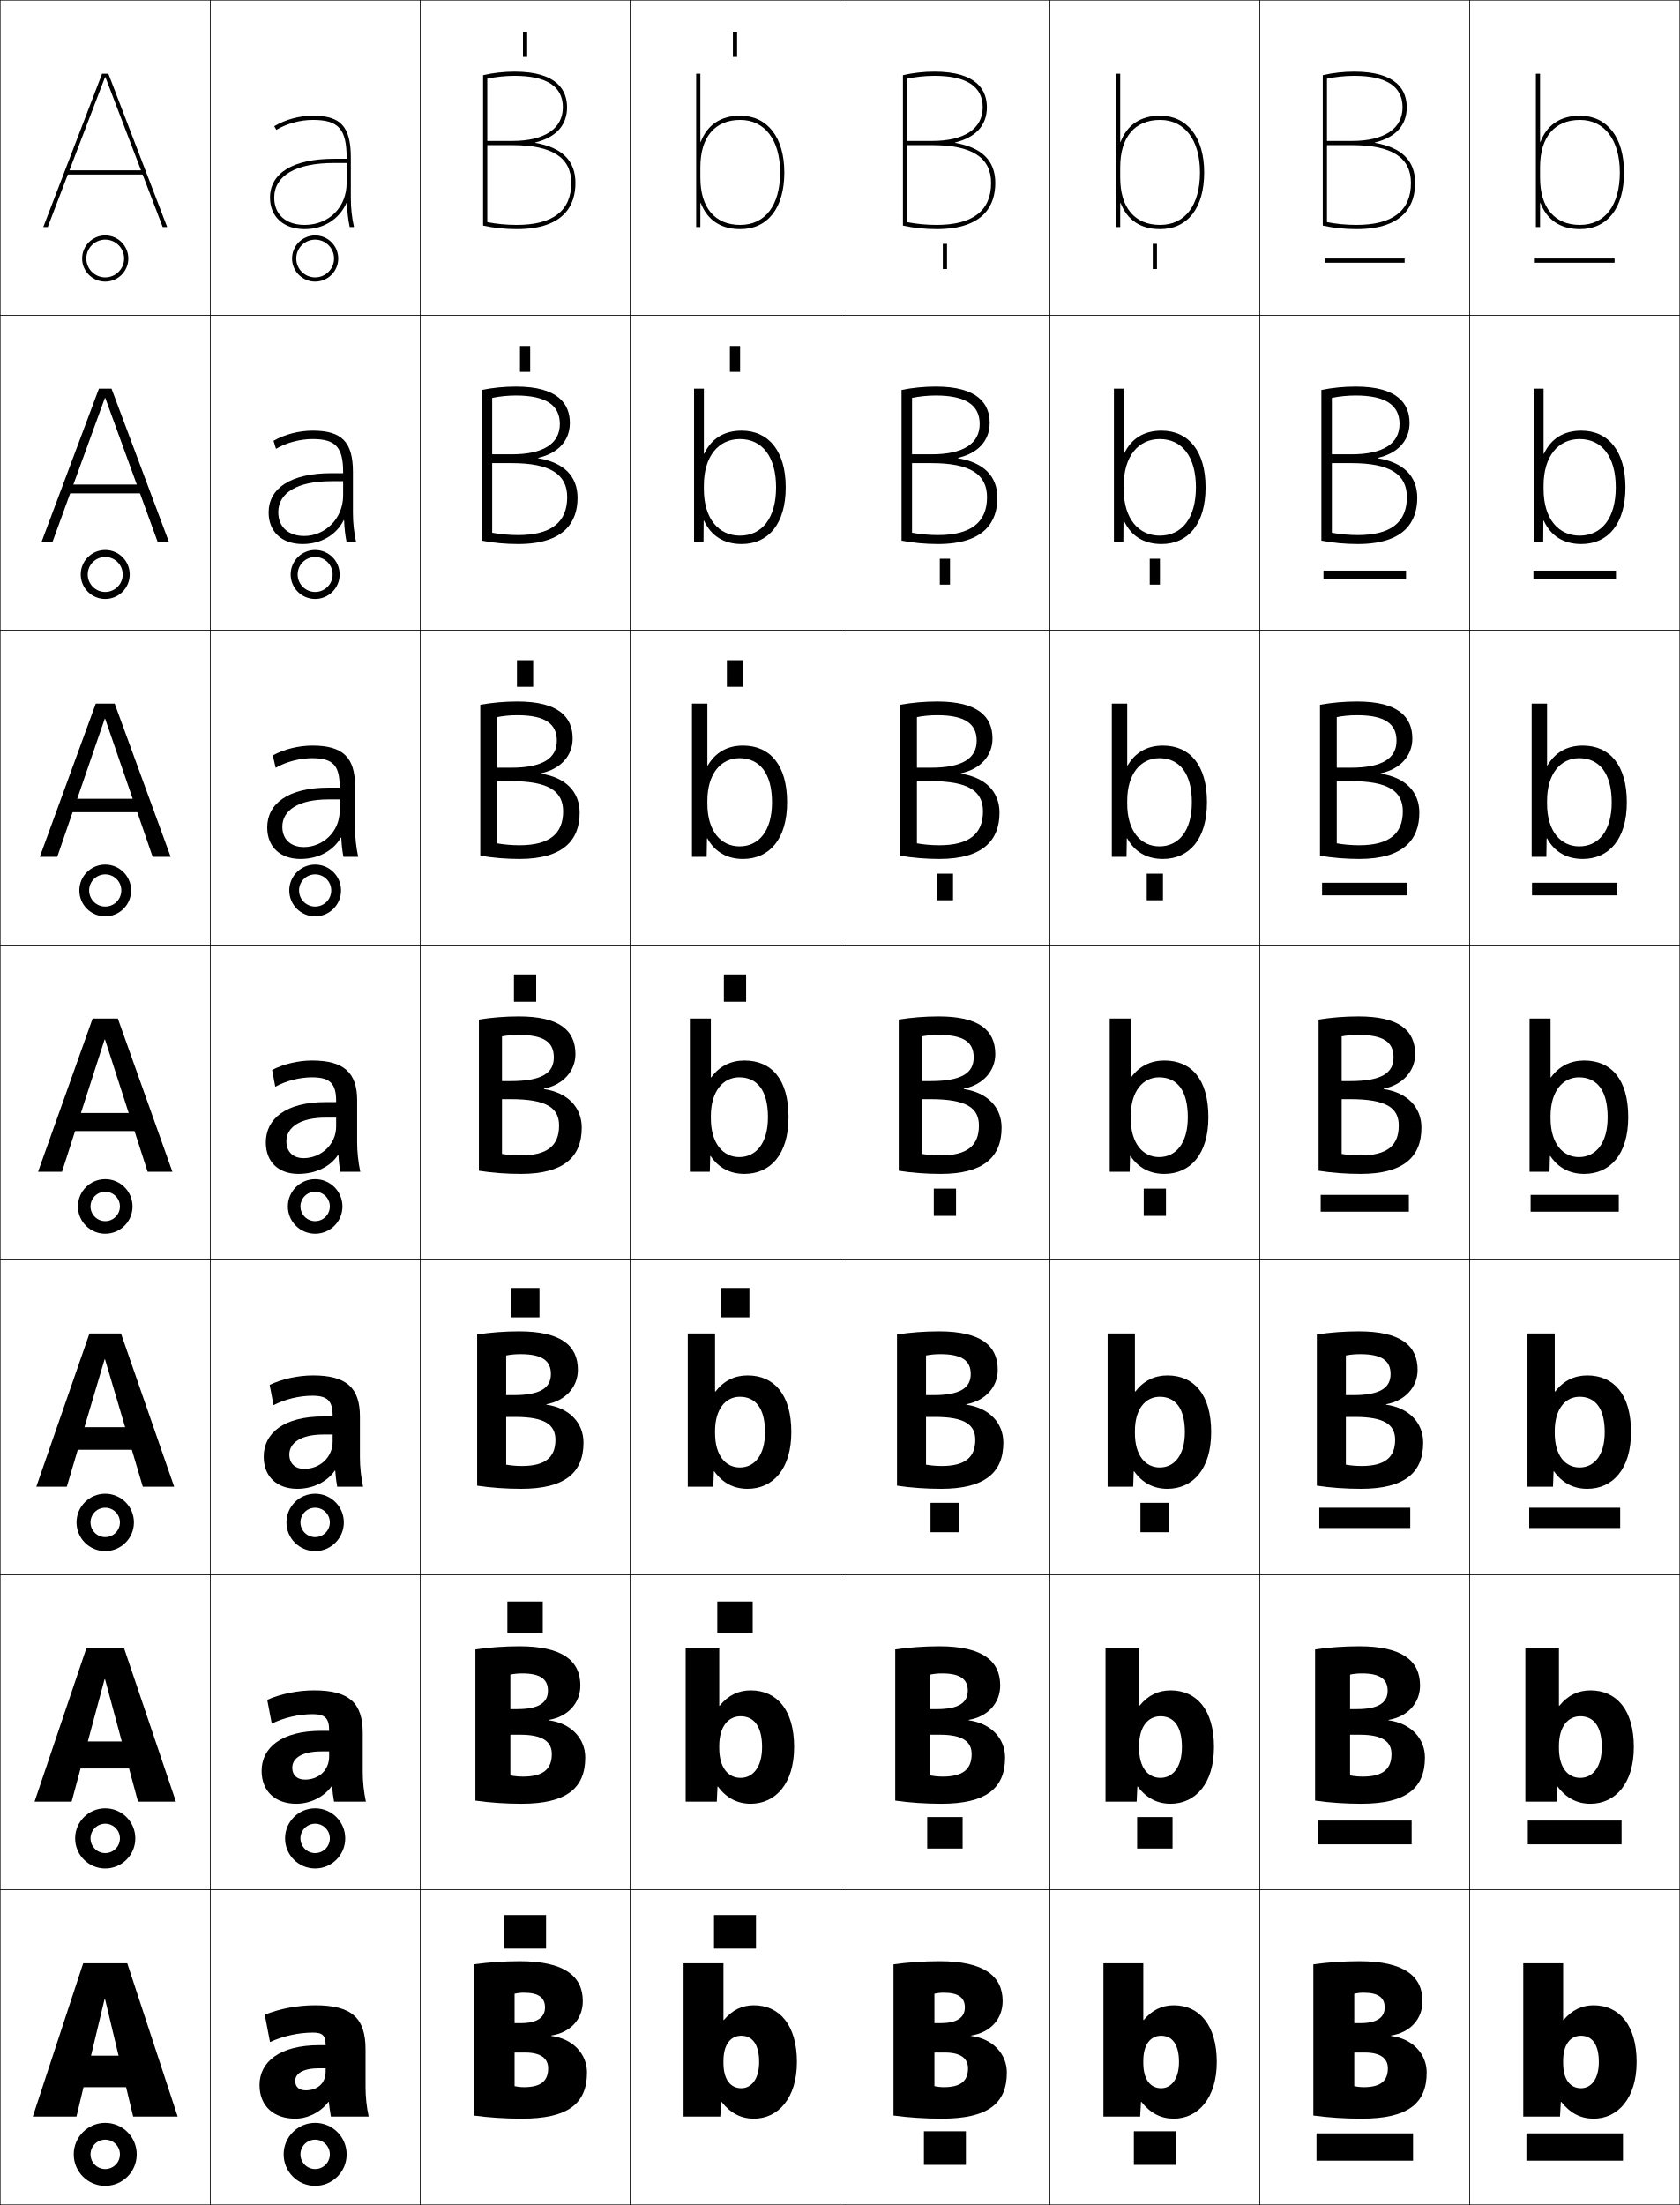
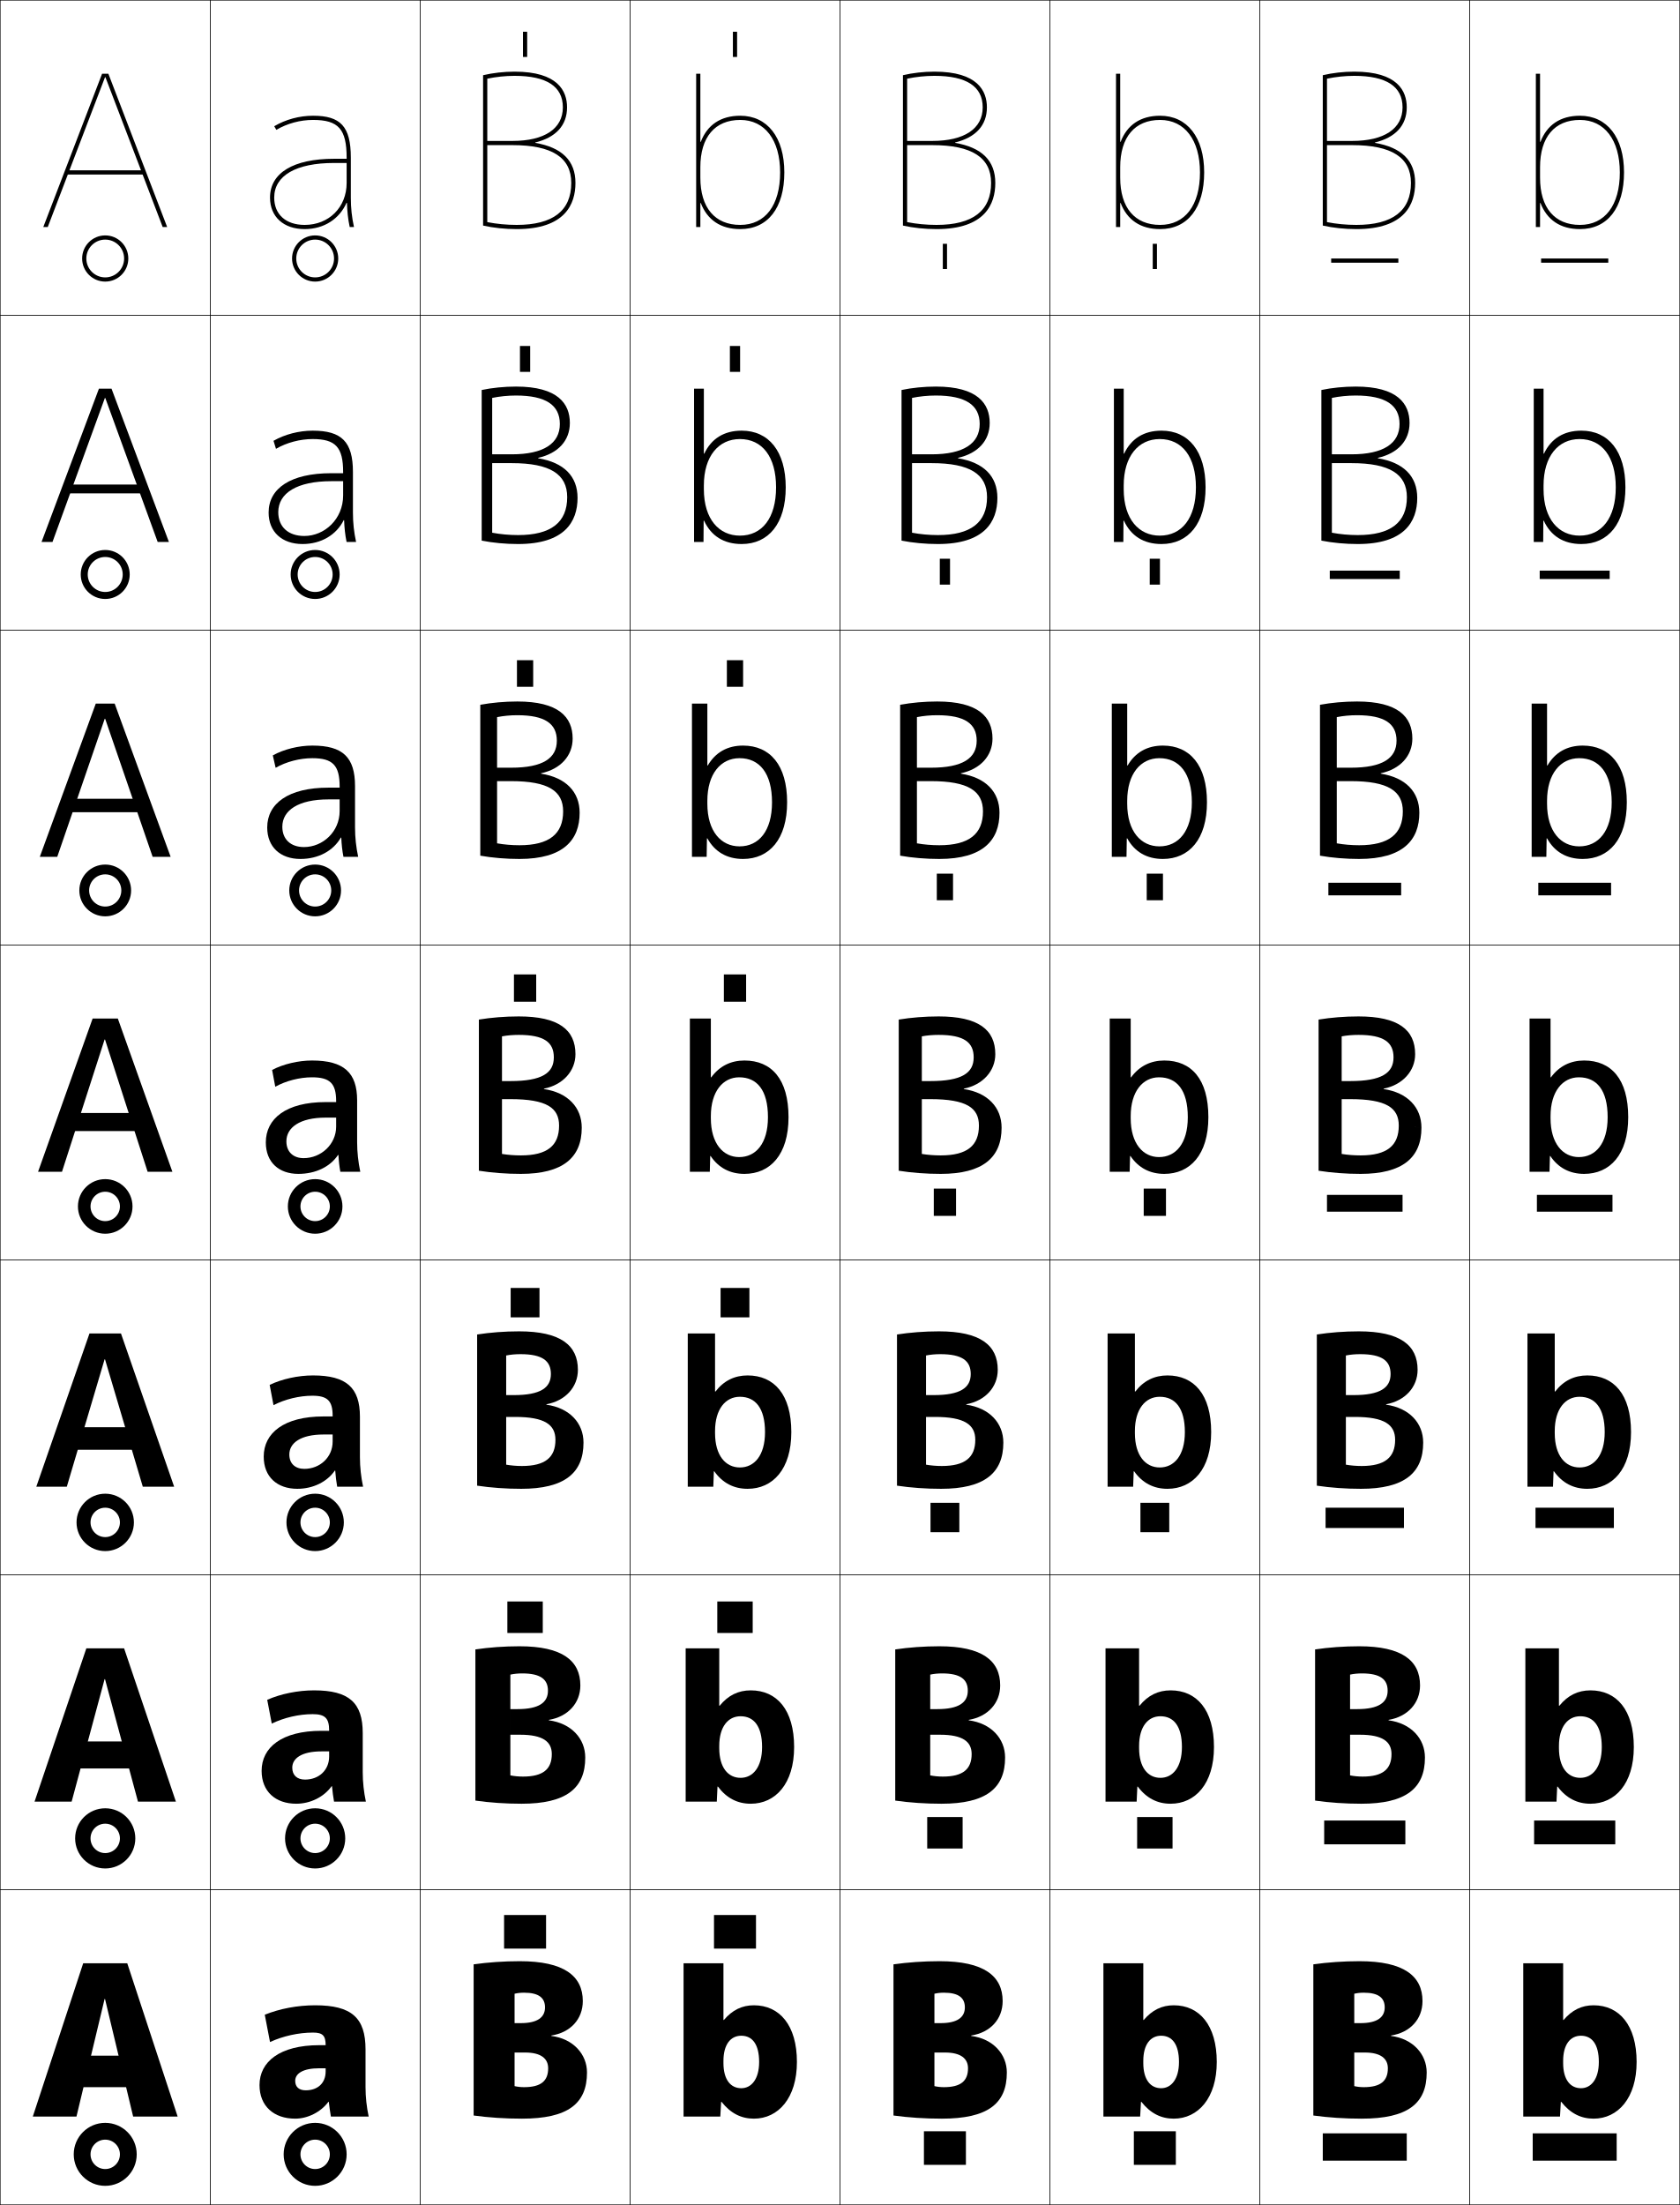
<svg xmlns="http://www.w3.org/2000/svg" width="800.25" height="1050.25" viewBox="0 0 800.25 1050.25" overflow="visible" enable-background="new 0 0 800.25 1050.25" xml:space="preserve">
  <g id="レイヤー1">
    <g>
      <rect x="0.125" y="0.125" fill="none" stroke="#000000" stroke-width="0.25" width="100" height="150" />
      <rect x="100.125" y="0.125" fill="none" stroke="#000000" stroke-width="0.25" width="100" height="150" />
      <rect x="200.125" y="0.125" fill="none" stroke="#000000" stroke-width="0.25" width="100" height="150" />
      <rect x="300.125" y="0.125" fill="none" stroke="#000000" stroke-width="0.25" width="100" height="150" />
      <rect x="400.125" y="0.125" fill="none" stroke="#000000" stroke-width="0.25" width="100" height="150" />
      <rect x="500.125" y="0.125" fill="none" stroke="#000000" stroke-width="0.25" width="100" height="150" />
      <rect x="600.125" y="0.125" fill="none" stroke="#000000" stroke-width="0.25" width="100" height="150" />
      <rect x="0.125" y="150.125" fill="none" stroke="#000000" stroke-width="0.25" width="100" height="150" />
      <rect x="100.125" y="150.125" fill="none" stroke="#000000" stroke-width="0.25" width="100" height="150" />
      <rect x="200.125" y="150.125" fill="none" stroke="#000000" stroke-width="0.25" width="100" height="150" />
      <rect x="300.125" y="150.125" fill="none" stroke="#000000" stroke-width="0.25" width="100" height="150" />
      <rect x="400.125" y="150.125" fill="none" stroke="#000000" stroke-width="0.25" width="100" height="150" />
      <rect x="500.125" y="150.125" fill="none" stroke="#000000" stroke-width="0.25" width="100" height="150" />
      <rect x="600.125" y="150.125" fill="none" stroke="#000000" stroke-width="0.25" width="100" height="150" />
      <rect x="0.125" y="300.125" fill="none" stroke="#000000" stroke-width="0.25" width="100" height="150" />
      <rect x="100.125" y="300.125" fill="none" stroke="#000000" stroke-width="0.25" width="100" height="150" />
      <rect x="200.125" y="300.125" fill="none" stroke="#000000" stroke-width="0.25" width="100" height="150" />
      <rect x="300.125" y="300.125" fill="none" stroke="#000000" stroke-width="0.25" width="100" height="150" />
      <rect x="400.125" y="300.125" fill="none" stroke="#000000" stroke-width="0.25" width="100" height="150" />
      <rect x="500.125" y="300.125" fill="none" stroke="#000000" stroke-width="0.25" width="100" height="150" />
      <rect x="600.125" y="300.125" fill="none" stroke="#000000" stroke-width="0.25" width="100" height="150" />
      <rect x="0.125" y="450.125" fill="none" stroke="#000000" stroke-width="0.25" width="100" height="150" />
      <rect x="100.125" y="450.125" fill="none" stroke="#000000" stroke-width="0.25" width="100" height="150" />
      <rect x="200.125" y="450.125" fill="none" stroke="#000000" stroke-width="0.25" width="100" height="150" />
      <rect x="300.125" y="450.125" fill="none" stroke="#000000" stroke-width="0.25" width="100" height="150" />
      <rect x="400.125" y="450.125" fill="none" stroke="#000000" stroke-width="0.25" width="100" height="150" />
      <rect x="500.125" y="450.125" fill="none" stroke="#000000" stroke-width="0.25" width="100" height="150" />
      <rect x="600.125" y="450.125" fill="none" stroke="#000000" stroke-width="0.25" width="100" height="150" />
      <rect x="0.125" y="600.125" fill="none" stroke="#000000" stroke-width="0.25" width="100" height="150" />
      <rect x="100.125" y="600.125" fill="none" stroke="#000000" stroke-width="0.25" width="100" height="150" />
      <rect x="200.125" y="600.125" fill="none" stroke="#000000" stroke-width="0.25" width="100" height="150" />
      <rect x="300.125" y="600.125" fill="none" stroke="#000000" stroke-width="0.25" width="100" height="150" />
      <rect x="400.125" y="600.125" fill="none" stroke="#000000" stroke-width="0.25" width="100" height="150" />
      <rect x="500.125" y="600.125" fill="none" stroke="#000000" stroke-width="0.25" width="100" height="150" />
      <rect x="600.125" y="600.125" fill="none" stroke="#000000" stroke-width="0.25" width="100" height="150" />
      <rect x="0.125" y="750.125" fill="none" stroke="#000000" stroke-width="0.25" width="100" height="150" />
      <rect x="100.125" y="750.125" fill="none" stroke="#000000" stroke-width="0.25" width="100" height="150" />
      <rect x="200.125" y="750.125" fill="none" stroke="#000000" stroke-width="0.25" width="100" height="150" />
      <rect x="300.125" y="750.125" fill="none" stroke="#000000" stroke-width="0.25" width="100" height="150" />
      <rect x="400.125" y="750.125" fill="none" stroke="#000000" stroke-width="0.25" width="100" height="150" />
      <rect x="500.125" y="750.125" fill="none" stroke="#000000" stroke-width="0.25" width="100" height="150" />
      <rect x="600.125" y="750.125" fill="none" stroke="#000000" stroke-width="0.25" width="100" height="150" />
      <rect x="0.125" y="900.125" fill="none" stroke="#000000" stroke-width="0.25" width="100" height="150" />
      <rect x="100.125" y="900.125" fill="none" stroke="#000000" stroke-width="0.25" width="100" height="150" />
      <rect x="200.125" y="900.125" fill="none" stroke="#000000" stroke-width="0.25" width="100" height="150" />
      <rect x="300.125" y="900.125" fill="none" stroke="#000000" stroke-width="0.25" width="100" height="150" />
      <rect x="400.125" y="900.125" fill="none" stroke="#000000" stroke-width="0.25" width="100" height="150" />
      <rect x="500.125" y="900.125" fill="none" stroke="#000000" stroke-width="0.25" width="100" height="150" />
      <rect x="600.125" y="900.125" fill="none" stroke="#000000" stroke-width="0.25" width="100" height="150" />
      <rect x="700.125" y="0.125" fill="none" stroke="#000000" stroke-width="0.25" width="100" height="150" />
      <rect x="700.125" y="150.125" fill="none" stroke="#000000" stroke-width="0.25" width="100" height="150" />
      <rect x="700.125" y="300.125" fill="none" stroke="#000000" stroke-width="0.25" width="100" height="150" />
      <rect x="700.125" y="450.125" fill="none" stroke="#000000" stroke-width="0.25" width="100" height="150" />
      <rect x="700.125" y="600.125" fill="none" stroke="#000000" stroke-width="0.25" width="100" height="150" />
      <rect x="700.125" y="750.125" fill="none" stroke="#000000" stroke-width="0.25" width="100" height="150" />
      <rect x="700.125" y="900.125" fill="none" stroke="#000000" stroke-width="0.25" width="100" height="150" />
    </g>
    <g>
      <path d="M159.125,123.125c0-4.971-4.029-9-9-9s-9,4.029-9,9s4.029,9,9,9S159.125,128.096,159.125,123.125h2      c0,6.074-4.925,11-11,11s-11-4.926-11-11c0-6.076,4.925-11,11-11s11,4.924,11,11H159.125z" />
      <path d="M141.792,273.625c0,4.603,3.73,8.333,8.333,8.333      c4.602,0,8.333-3.73,8.333-8.333h3.333c0,6.443-5.223,11.667-11.666,11.667      c-6.444,0-11.667-5.224-11.667-11.667c0-6.444,5.223-11.666,11.667-11.666      c6.443,0,11.666,5.222,11.666,11.666h-3.333c0-4.603-3.731-8.333-8.333-8.333      C145.522,265.292,141.792,269.022,141.792,273.625z" />
      <path d="M142.458,424.125c0,4.234,3.432,7.667,7.667,7.667      c4.234,0,7.667-3.432,7.667-7.667h4.667c0,6.812-5.522,12.333-12.333,12.333      s-12.333-5.521-12.333-12.333s5.522-12.333,12.333-12.333      s12.333,5.521,12.333,12.333h-4.667c0-4.235-3.433-7.667-7.667-7.667      C145.89,416.458,142.458,419.89,142.458,424.125z" />
      <path d="M157.125,574.625c0-3.867-3.134-7-7-7c-3.867,0-7,3.133-7,7c0,3.866,3.133,7,7,7      C153.991,581.625,157.125,578.491,157.125,574.625h6c0,7.181-5.82,13-13,13s-13-5.819-13-13      c0-7.18,5.82-13,13-13s13,5.82,13,13H157.125z" />
      <path d="M143.125,725.125c0,3.865,3.133,7,7,7c3.866,0,7-3.135,7-7h6.667      c0,7.548-6.12,13.667-13.667,13.667c-7.548,0-13.667-6.119-13.667-13.667      s6.119-13.667,13.667-13.667c7.547,0,13.667,6.119,13.667,13.667h-6.667      c0-3.867-3.134-7-7-7C146.258,718.125,143.125,721.258,143.125,725.125z" />
      <path d="M143.125,875.625c0,3.865,3.133,7,7,7c3.866,0,7-3.135,7-7h7.333      c0,7.916-6.418,14.333-14.333,14.333c-7.916,0-14.333-6.417-14.333-14.333      c0-7.917,6.417-14.333,14.333-14.333c7.916,0,14.333,6.416,14.333,14.333H157.125      c0-3.867-3.134-7-7-7C146.258,868.625,143.125,871.758,143.125,875.625z" />
      <path d="M157.125,1026.125c0-3.867-3.134-7-7-7c-3.867,0-7,3.133-7,7c0,3.865,3.133,7,7,7      C153.991,1033.125,157.125,1029.99,157.125,1026.125h8c0,8.283-6.717,15-15,15      c-8.284,0-15-6.717-15-15c0-8.285,6.716-15,15-15c8.283,0,15,6.715,15,15H157.125z" />
    </g>
    <g>
      <g>
        <g>
          <polygon points="50.225,36.785 77.495,108.125 79.625,108.125 51.625,35.125 48.625,35.125 20.625,108.125         22.755,108.125 50.025,36.785 " />
          <rect x="31.125" y="81.125" width="38" height="2" />
        </g>
        <path d="M59.125,123.125c0-4.971-4.029-9-9-9s-9,4.029-9,9s4.029,9,9,9S59.125,128.096,59.125,123.125h2       c0,6.074-4.925,11-11,11s-11-4.926-11-11c0-6.076,4.925-11,11-11s11,4.924,11,11H59.125z" />
      </g>
      <g>
        <g>
          <polygon points="50.158,189.565 75.104,258.125 80.458,258.125 53.125,185.125         47.125,185.125 19.792,258.125 25.011,258.125 49.958,189.565 " />
          <rect x="30.792" y="230.792" width="38.667" height="4.2" />
        </g>
        <path d="M58.458,273.625c0-4.603-3.731-8.333-8.333-8.333       s-8.333,3.73-8.333,8.333c0,4.603,3.731,8.333,8.333,8.333       S58.458,278.228,58.458,273.625h3.333c0,6.443-5.224,11.667-11.667,11.667       c-6.443,0-11.667-5.224-11.667-11.667c0-6.444,5.224-11.666,11.667-11.666       c6.443,0,11.667,5.222,11.667,11.666H58.458z" />
      </g>
      <g>
        <g>
          <polygon points="50.092,342.345 72.715,408.125 81.292,408.125 54.625,335.125 45.625,335.125         18.958,408.125 27.269,408.125 49.891,342.345 " />
          <rect x="30.458" y="380.458" width="39.333" height="6.4" />
        </g>
        <path d="M57.792,424.125c0-4.235-3.432-7.667-7.667-7.667       c-4.235,0-7.667,3.432-7.667,7.667c0,4.234,3.432,7.667,7.667,7.667       C54.359,431.792,57.792,428.359,57.792,424.125h4.667       c0,6.812-5.522,12.333-12.333,12.333S37.792,430.937,37.792,424.125       S43.313,411.792,50.125,411.792S62.458,417.313,62.458,424.125H57.792z" />
      </g>
      <g>
        <g>
          <polygon points="18.125,558.125 29.525,558.125 49.824,495.125 50.025,495.125 70.324,558.125         82.125,558.125 56.125,485.125 44.125,485.125 " />
          <rect x="30.125" y="530.125" width="40" height="8.6" />
        </g>
        <path d="M57.125,574.625c0-3.867-3.134-7-7-7c-3.867,0-7,3.133-7,7c0,3.866,3.133,7,7,7       C53.991,581.625,57.125,578.491,57.125,574.625h6c0,7.181-5.82,13-13,13s-13-5.819-13-13       c0-7.18,5.82-13,13-13s13,5.82,13,13H57.125z" />
      </g>
      <g>
        <g>
          <polygon points="68.024,708.125 82.958,708.125 57.625,635.125 42.625,635.125 17.292,708.125         31.825,708.125 49.824,647.458 50.025,647.458 " />
          <rect x="30.125" y="679.791" width="40" height="10.733" />
        </g>
        <path d="M57.125,725.125c0-3.867-3.134-7-7-7c-3.867,0-7,3.133-7,7c0,3.865,3.133,7,7,7       C53.991,732.125,57.125,728.99,57.125,725.125h6.667c0,7.548-6.119,13.667-13.667,13.667       c-7.547,0-13.667-6.119-13.667-13.667s6.119-13.667,13.667-13.667       c7.548,0,13.667,6.119,13.667,13.667H57.125z" />
      </g>
      <g>
        <g>
          <polygon points="65.725,858.125 83.792,858.125 59.125,785.125 41.125,785.125 16.458,858.125 34.125,858.125         49.824,799.792 50.025,799.792 " />
          <rect x="30.125" y="829.458" width="40" height="12.867" />
        </g>
        <path d="M57.125,875.625c0-3.867-3.134-7-7-7c-3.867,0-7,3.133-7,7c0,3.865,3.133,7,7,7       C53.991,882.625,57.125,879.49,57.125,875.625h7.333c0,7.916-6.418,14.333-14.333,14.333       c-7.916,0-14.333-6.417-14.333-14.333c0-7.917,6.417-14.333,14.333-14.333       c7.916,0,14.333,6.416,14.333,14.333H57.125z" />
      </g>
      <g>
        <g>
          <polygon points="63.425,1008.125 84.625,1008.125 60.625,935.125 39.625,935.125 15.625,1008.125 36.425,1008.125         49.824,952.125 50.025,952.125 " />
          <rect x="30.125" y="979.125" width="40" height="15" />
        </g>
        <path d="M57.125,1026.125c0-3.867-3.134-7-7-7c-3.867,0-7,3.133-7,7c0,3.865,3.133,7,7,7       C53.991,1033.125,57.125,1029.99,57.125,1026.125h8c0,8.283-6.717,15-15,15c-8.284,0-15-6.717-15-15       c0-8.285,6.716-15,15-15c8.283,0,15,6.715,15,15H57.125z" />
      </g>
    </g>
    <g>
      <g>
        <path d="M249.625,949.125c-1.559,0-3.111,0.161-4.5,0.5v44c1.392,0.323,2.941,0.5,4.5,0.5       c8.076,0,11.5-2.969,11.5-9l18.5,2c0,14.909-9.129,22-31,22c-7.964,0-15.821-0.517-23-1.5v-72       c6.877-0.97,14.384-1.5,22-1.5c20.988,0,30,6.981,30,19c0,8.63-5.904,15.005-15,16.397       v0.203c10.484,1.32,17,8.767,17,17.399l-18.5-2c0-4.644-3.439-7.5-11-7.5h-5v-14h3       c7.859,0,11.5-2.741,11.5-7.5C259.625,951.579,256.654,949.125,249.625,949.125z" />
        <rect x="240.125" y="912.125" width="20" height="16" />
      </g>
      <g>
        <path d="M249.125,846.191c9.599,0,13.734-3.544,13.734-10.733L278.791,837.125       c0,14.695-9.092,22-30.333,22c-7.617,0-15.133-0.517-22-1.5v-72       c6.564-0.97,13.73-1.5,21-1.5c20.322,0,29,6.773,29,18.666       c0,8.399-5.905,14.877-15,16.398v0.202c10.759,1.435,17.333,8.748,17.333,17.733       l-15.933-1.667c0-5.911-4.25-9.199-15.067-9.199h-4.667v-12.2h3.333       c10.277,0,14.567-3.119,14.567-8.768c0-5.411-3.511-8.232-12.234-8.232       c-1.962,0-3.917,0.181-5.667,0.566v48       C244.98,845.991,247.047,846.191,249.125,846.191z" />
        <rect x="241.691" y="762.791" width="16.866" height="15.001" />
      </g>
      <g>
        <path d="M248.625,698.258c11.121,0,15.967-4.119,15.967-12.466L277.958,687.125       c0,14.482-9.056,22-29.667,22c-7.271,0-14.445-0.517-21-1.5v-72       c6.251-0.971,13.076-1.5,20-1.5c19.656,0,28,6.565,28,18.333       c0,8.167-5.906,14.748-15,16.399v0.201c11.034,1.549,17.667,8.729,17.667,18.066       l-13.367-1.333c0-7.181-5.06-10.9-19.133-10.9H241.125v-10.399h3.667       c12.694,0,17.634-3.496,17.634-10.034c0-6.276-4.052-9.466-14.467-9.466       c-2.366,0-4.724,0.201-6.833,0.633v52       C243.444,698.035,246.028,698.258,248.625,698.258z" />
        <rect x="243.259" y="613.458" width="13.733" height="14" />
      </g>
      <g>
        <path d="M248.125,550.324c12.643,0,18.2-4.694,18.2-14.199l10.8,1       c0,14.269-9.02,22-29,22c-6.925,0-13.758-0.517-20-1.5v-72c5.938-0.971,12.422-1.5,19-1.5       c18.99,0,27,6.357,27,18c0,7.936-5.906,14.619-15,16.4v0.199       c11.309,1.664,18,8.71,18,18.4l-10.8-1c0-8.448-5.87-12.6-23.2-12.6h-4       v-8.6h4c15.111,0,20.7-3.874,20.7-11.301       c0-7.143-4.593-10.699-16.7-10.699c-2.77,0-5.53,0.221-8,0.699v56       C241.908,550.079,245.009,550.324,248.125,550.324z" />
        <rect x="244.825" y="464.125" width="10.6" height="13" />
      </g>
      <g>
        <path d="M236.791,341.574v60.106c3.319,0.59,6.991,0.91,10.667,0.91       c14.179,0,20.8-5.373,20.8-16.133l7.866,0.667       c0,12.858-7.632,22-28.667,22c-6.465,0-12.875-0.543-18.667-1.562v-71.872       c5.485-1.01,11.599-1.565,17.667-1.565c19.547,0,26.333,7.32,26.333,17.667       c0,8.166-5.736,14.538-15.043,16.511v0.2       c11.772,1.831,18.376,8.635,18.376,18.623l-7.866-0.667       c0-9.669-6.966-14.4-24.8-14.4h-6.667v-6.399h6.667       c15.158,0,21.8-4.527,21.8-12.867c0-8.08-5.641-12.133-18.8-12.133       C243.148,340.659,239.82,340.969,236.791,341.574z" />
        <rect x="246.258" y="314.458" width="7.733" height="12.667" />
      </g>
      <g>
        <path d="M234.458,189.525v64.212c3.855,0.726,8.097,1.122,12.333,1.122       c15.716,0,23.4-6.051,23.4-18.067L275.125,237.125c0,11.448-6.245,22-28.333,22       c-6.006,0-11.992-0.568-17.333-1.625v-71.743       c5.032-1.049,10.776-1.632,16.333-1.632c20.105,0,25.667,8.283,25.667,17.333       c0,8.396-5.565,14.457-15.086,16.621v0.2       C268.609,220.278,275.125,226.839,275.125,237.125l-4.933-0.333       c0-10.89-8.062-16.2-26.4-16.2h-9.333v-4.2h9.333       c15.205,0,22.9-5.179,22.9-14.434c0-9.017-6.69-13.566-20.9-13.566       C241.941,188.392,238.046,188.792,234.458,189.525z" />
        <rect x="247.692" y="164.792" width="4.866" height="12.333" />
      </g>
      <g>
        <path d="M232.125,37.475c4.147-0.86,8.608-1.35,13-1.35c15.262,0,23,5.046,23,15       c0,10.168-8.748,16-24,16h-12v2h12c18.842,0,28,5.889,28,18h2       c0-10.584-6.429-16.902-19.129-19.068v-0.2C264.73,65.5,270.125,59.752,270.125,51.125       c0-7.754-4.338-17-25-17c-5.047,0-10.422,0.609-15,1.697V107.438       c4.891,1.094,10.453,1.688,16,1.688c23.143,0,28-11.963,28-22h-2c0,13.271-8.748,20-26,20       c-4.797,0-9.608-0.471-14-1.332V37.475z" />
        <rect x="249.125" y="15.125" width="2" height="12" />
      </g>
    </g>
    <g>
      <g>
        <path d="M449.625,949.125c-1.559,0-3.111,0.161-4.5,0.5v44c1.392,0.323,2.941,0.5,4.5,0.5       c8.076,0,11.5-2.969,11.5-9l18.5,2c0,14.909-9.129,22-31,22c-7.964,0-15.821-0.517-23-1.5v-72       c6.877-0.97,14.384-1.5,22-1.5c20.988,0,30,6.981,30,19c0,8.63-5.904,15.005-15,16.397       v0.203c10.484,1.32,17,8.767,17,17.399l-18.5-2c0-4.644-3.439-7.5-11-7.5h-5v-14h3       c7.859,0,11.5-2.741,11.5-7.5C459.625,951.579,456.654,949.125,449.625,949.125z" />
        <rect x="440.125" y="1015.125" width="20" height="16" />
      </g>
      <g>
        <path d="M449.125,846.191c9.599,0,13.733-3.544,13.733-10.733L478.791,837.125       c0,14.695-9.092,22-30.333,22c-7.617,0-15.134-0.517-22-1.5v-72       c6.564-0.97,13.73-1.5,21-1.5c20.322,0,29,6.773,29,18.666       c0,8.399-5.905,14.877-15,16.398v0.202c10.759,1.435,17.333,8.748,17.333,17.733       l-15.933-1.667c0-5.911-4.25-9.199-15.066-9.199H443.125v-12.2h3.333       c10.277,0,14.566-3.119,14.566-8.768c0-5.411-3.511-8.232-12.233-8.232       c-1.962,0-3.917,0.181-5.666,0.566v48       C444.98,845.991,447.047,846.191,449.125,846.191z" />
        <rect x="441.691" y="865.458" width="16.866" height="15" />
      </g>
      <g>
        <path d="M448.625,698.258c11.12,0,15.967-4.119,15.967-12.466L477.958,687.125       c0,14.482-9.056,22-29.666,22c-7.271,0-14.446-0.517-21-1.5v-72       c6.251-0.971,13.075-1.5,20-1.5c19.656,0,28,6.565,28,18.333       c0,8.167-5.906,14.748-15,16.399v0.201c11.033,1.549,17.666,8.729,17.666,18.066       l-13.366-1.333c0-7.181-5.06-10.9-19.134-10.9H441.125v-10.399h3.667       c12.693,0,17.633-3.496,17.633-10.034c0-6.276-4.052-9.466-14.467-9.466       c-2.365,0-4.724,0.201-6.833,0.633v52       C443.444,698.035,446.028,698.258,448.625,698.258z" />
        <rect x="443.259" y="715.792" width="13.732" height="14" />
      </g>
      <g>
        <path d="M448.125,550.324c12.643,0,18.2-4.694,18.2-14.199l10.8,1       c0,14.269-9.02,22-29,22c-6.925,0-13.758-0.517-20-1.5v-72c5.938-0.971,12.422-1.5,19-1.5       c18.99,0,27,6.357,27,18c0,7.936-5.906,14.619-15,16.4v0.199       c11.309,1.664,18,8.71,18,18.4l-10.8-1c0-8.448-5.87-12.6-23.2-12.6h-4       v-8.6h4c15.111,0,20.7-3.874,20.7-11.301       c0-7.143-4.593-10.699-16.7-10.699c-2.77,0-5.53,0.221-8,0.699v56       C441.908,550.079,445.009,550.324,448.125,550.324z" />
        <rect x="444.825" y="566.125" width="10.6" height="13" />
      </g>
      <g>
        <path d="M436.791,341.574v60.106c3.319,0.59,6.99,0.91,10.667,0.91       c14.179,0,20.8-5.373,20.8-16.133l7.867,0.667       c0,12.858-7.633,22-28.667,22c-6.466,0-12.875-0.543-18.667-1.562v-71.872       c5.485-1.01,11.6-1.565,17.667-1.565c19.548,0,26.334,7.32,26.334,17.667       c0,8.166-5.736,14.538-15.043,16.511v0.2       c11.772,1.831,18.376,8.635,18.376,18.623l-7.867-0.667       c0-9.669-6.966-14.4-24.8-14.4h-6.667v-6.399h6.667       c15.158,0,21.8-4.527,21.8-12.867c0-8.08-5.641-12.133-18.8-12.133       C443.147,340.659,439.82,340.969,436.791,341.574z" />
        <rect x="446.259" y="416.125" width="7.732" height="12.667" />
      </g>
      <g>
        <path d="M434.458,189.525v64.212c3.855,0.726,8.097,1.122,12.334,1.122       c15.715,0,23.399-6.051,23.399-18.067L475.125,237.125c0,11.448-6.245,22-28.333,22       c-6.007,0-11.992-0.568-17.334-1.625v-71.743       c5.032-1.049,10.776-1.632,16.334-1.632c20.104,0,25.666,8.283,25.666,17.333       c0,8.396-5.564,14.457-15.086,16.621v0.2       C468.608,220.278,475.125,226.839,475.125,237.125l-4.934-0.333       c0-10.89-8.062-16.2-26.399-16.2h-9.334v-4.2h9.334       c15.205,0,22.899-5.179,22.899-14.434c0-9.017-6.689-13.566-20.899-13.566       C441.94,188.392,438.047,188.792,434.458,189.525z" />
        <rect x="447.691" y="266.125" width="4.867" height="12.333" />
      </g>
      <g>
        <path d="M432.125,37.475c4.147-0.86,8.608-1.35,13-1.35c15.262,0,23,5.046,23,15       c0,10.168-8.748,16-24,16h-12v2h12c18.842,0,28,5.889,28,18h2       c0-10.584-6.429-16.902-19.129-19.068v-0.2C464.73,65.5,470.125,59.752,470.125,51.125       c0-7.754-4.338-17-25-17c-5.047,0-10.422,0.609-15,1.697V107.438       c4.891,1.094,10.453,1.688,16,1.688c23.143,0,28-11.963,28-22h-2c0,13.271-8.748,20-26,20       c-4.797,0-9.608-0.471-14-1.332V37.475z" />
        <rect x="449.125" y="116.125" width="2" height="12" />
      </g>
    </g>
    <g>
      <rect x="540.125" y="1015.125" width="20" height="16" />
      <rect x="541.691" y="865.458" width="16.866" height="15" />
      <rect x="543.259" y="715.792" width="13.732" height="14" />
      <rect x="544.825" y="566.125" width="10.6" height="13" />
      <rect x="546.258" y="416.125" width="7.733" height="12.667" />
      <rect x="547.691" y="266.125" width="4.867" height="12.333" />
      <rect x="549.125" y="116.125" width="2" height="12" />
    </g>
    <g>
      <g>
        <path d="M649.625,949.125c-1.559,0-3.111,0.161-4.5,0.5v44c1.392,0.323,2.941,0.5,4.5,0.5       c8.076,0,11.5-2.969,11.5-9l18.5,2c0,14.909-9.129,22-31,22c-7.964,0-15.821-0.517-23-1.5v-72       c6.877-0.97,14.384-1.5,22-1.5c20.988,0,30,6.981,30,19c0,8.63-5.904,15.005-15,16.397       v0.203c10.484,1.32,17,8.767,17,17.399l-18.5-2c0-4.644-3.439-7.5-11-7.5h-5v-14h3       c7.859,0,11.5-2.741,11.5-7.5C659.625,951.579,656.654,949.125,649.625,949.125z" />
-         <rect x="627.125" y="1016.125" width="46" height="13" />
+         <rect x="630.125" y="1016.125" width="40" height="13" />
      </g>
      <g>
        <path d="M649.125,846.191c9.598,0,13.733-3.544,13.733-10.733L678.792,837.125       c0,14.695-9.093,22-30.334,22c-7.617,0-15.134-0.517-22-1.5v-72       c6.564-0.97,13.729-1.5,21-1.5c20.322,0,29,6.773,29,18.666       c0,8.399-5.904,14.877-15,16.398v0.202c10.76,1.435,17.334,8.748,17.334,17.733       l-15.934-1.667c0-5.911-4.25-9.199-15.067-9.199H643.125v-12.2h3.333       c10.276,0,14.566-3.119,14.566-8.768c0-5.411-3.511-8.232-12.232-8.232       c-1.963,0-3.918,0.181-5.667,0.566v48       C644.98,845.991,647.047,846.191,649.125,846.191z" />
-         <rect x="627.792" y="867.125" width="44.666" height="11.333" />
+         <rect x="630.792" y="867.125" width="38.666" height="11.333" />
      </g>
      <g>
        <path d="M648.625,698.258c11.12,0,15.967-4.119,15.967-12.466L677.958,687.125       c0,14.482-9.056,22-29.666,22c-7.271,0-14.446-0.517-21-1.5v-72       c6.251-0.971,13.075-1.5,20-1.5c19.656,0,28,6.565,28,18.333       c0,8.167-5.906,14.748-15,16.399v0.201c11.033,1.549,17.666,8.729,17.666,18.066       l-13.366-1.333c0-7.181-5.06-10.9-19.134-10.9H641.125v-10.399h3.667       c12.693,0,17.633-3.496,17.633-10.034c0-6.276-4.052-9.466-14.467-9.466       c-2.365,0-4.724,0.201-6.833,0.633v52       C643.444,698.035,646.028,698.258,648.625,698.258z" />
-         <rect x="628.458" y="718.125" width="43.334" height="9.667" />
+         <rect x="631.458" y="718.125" width="37.334" height="9.667" />
      </g>
      <g>
        <path d="M648.125,550.324c12.643,0,18.2-4.694,18.2-14.199l10.8,1       c0,14.269-9.02,22-29,22c-6.925,0-13.758-0.517-20-1.5v-72c5.938-0.971,12.422-1.5,19-1.5       c18.99,0,27,6.357,27,18c0,7.936-5.906,14.619-15,16.4v0.199       c11.309,1.664,18,8.71,18,18.4l-10.8-1c0-8.448-5.87-12.6-23.2-12.6h-4       v-8.6h4c15.111,0,20.7-3.874,20.7-11.301       c0-7.143-4.593-10.699-16.7-10.699c-2.77,0-5.53,0.221-8,0.699v56       C641.908,550.079,645.009,550.324,648.125,550.324z" />
-         <rect x="629.125" y="569.125" width="42" height="8" />
+         <rect x="632.125" y="569.125" width="36" height="8" />
      </g>
      <g>
        <path d="M636.792,341.574v60.106c3.319,0.59,6.989,0.91,10.666,0.91       c14.179,0,20.8-5.373,20.8-16.133l7.867,0.667       c0,12.858-7.632,22-28.667,22c-6.466,0-12.875-0.543-18.667-1.562v-71.872       c5.485-1.01,11.6-1.565,17.667-1.565c19.548,0,26.333,7.32,26.333,17.667       c0,8.166-5.735,14.538-15.043,16.511v0.2       c11.772,1.831,18.377,8.635,18.377,18.623l-7.867-0.667       c0-9.669-6.966-14.4-24.8-14.4h-6.666v-6.399h6.666       c15.158,0,21.801-4.527,21.801-12.867c0-8.08-5.642-12.133-18.801-12.133       C643.147,340.659,639.82,340.969,636.792,341.574z" />
-         <rect x="629.791" y="420.458" width="40.667" height="6" />
+         <rect x="632.791" y="420.458" width="34.667" height="6" />
      </g>
      <g>
        <path d="M634.458,189.525v64.212c3.855,0.726,8.097,1.122,12.334,1.122       c15.715,0,23.399-6.051,23.399-18.067L675.125,237.125c0,11.448-6.245,22-28.333,22       c-6.007,0-11.992-0.568-17.334-1.625v-71.743       c5.032-1.049,10.776-1.632,16.334-1.632c20.104,0,25.666,8.283,25.666,17.333       c0,8.396-5.564,14.457-15.086,16.621v0.2       C668.608,220.278,675.125,226.839,675.125,237.125l-4.934-0.333       c0-10.89-8.062-16.2-26.399-16.2h-9.334v-4.2h9.334       c15.205,0,22.899-5.179,22.899-14.434c0-9.017-6.689-13.566-20.899-13.566       C641.94,188.392,638.047,188.792,634.458,189.525z" />
-         <rect x="630.458" y="271.792" width="39.334" height="4" />
+         <rect x="633.458" y="271.792" width="33.334" height="4" />
      </g>
      <g>
        <path d="M632.125,37.475c4.147-0.86,8.608-1.35,13-1.35c15.262,0,23,5.046,23,15       c0,10.168-8.748,16-24,16h-12v2h12c18.842,0,28,5.889,28,18h2       c0-10.584-6.429-16.902-19.129-19.068v-0.2C664.73,65.5,670.125,59.752,670.125,51.125       c0-7.754-4.338-17-25-17c-5.047,0-10.422,0.609-15,1.697V107.438       c4.891,1.094,10.453,1.688,16,1.688c23.143,0,28-11.963,28-22h-2c0,13.271-8.748,20-26,20       c-4.797,0-9.608-0.471-14-1.332V37.475z" />
-         <rect x="631.125" y="123.125" width="38" height="2" />
-       </g>
-     </g>
-     <g>
-       <rect x="727.125" y="1016.125" width="46" height="13" />
-       <rect x="727.791" y="867.125" width="44.667" height="11.333" />
-       <rect x="728.458" y="718.125" width="43.334" height="9.667" />
-       <rect x="729.125" y="569.125" width="42" height="8" />
-       <rect x="729.792" y="420.458" width="40.666" height="6" />
-       <rect x="730.458" y="271.792" width="39.334" height="4" />
-       <rect x="731.125" y="123.125" width="38" height="2" />
+         <rect x="634.125" y="123.125" width="32" height="2" />
+       </g>
+     </g>
+     <g>
+       <rect x="730.125" y="1016.125" width="40" height="13" />
+       <rect x="730.791" y="867.125" width="38.667" height="11.333" />
+       <rect x="731.458" y="718.125" width="37.334" height="9.667" />
+       <rect x="732.125" y="569.125" width="36" height="8" />
+       <rect x="732.792" y="420.458" width="34.666" height="6" />
+       <rect x="733.458" y="271.792" width="33.334" height="4" />
+       <rect x="734.125" y="123.125" width="32" height="2" />
    </g>
    <g>
      <rect x="340.125" y="912.125" width="20" height="16" />
      <rect x="341.691" y="762.791" width="16.867" height="15.001" />
      <rect x="343.258" y="613.458" width="13.733" height="14" />
      <rect x="344.825" y="464.125" width="10.6" height="13" />
      <rect x="346.258" y="314.458" width="7.733" height="12.667" />
      <rect x="347.692" y="164.792" width="4.867" height="12.333" />
      <rect x="349.125" y="15.125" width="2" height="12" />
    </g>
    <g>
      <path d="M152.125,974.125c-18.891,0-28.5,7.93-28.5,19l17-2c0-3.419,3.554-6,11.5-6h3v1.5      c0,5.629-3.821,9-9.5,9c-3.158,0-5-1.597-5-4.5l-17,2c0,10.057,6.859,16,17,16      c5.975,0,12.228-3.157,15.8-8H156.625c0.293,2.479,0.59,4.646,1,7h18      c-0.969-4.469-1.5-9.344-1.5-14v-18c0-15.019-6.599-21-24-21c-8.384,0-16.869,1.611-24,4.5l2.5,13      c6.213-2.844,13.572-4.5,20.5-4.5c4.607,0,6,1.478,6,6l0,0H152.125z" />
      <path d="M149.625,805.125c-7.753,0-15.833,1.647-22.333,4.5l2.167,11.333      c5.819-2.836,12.929-4.5,19.5-4.5c5.902,0,7.833,1.943,7.833,7.767v0.167h-3.667      c-18.931,0-28.5,7.953-28.5,19.066l14.6-1.5c0-4.453,4.468-7.767,13.9-7.767h3.667      V836.625c0,6.549-4.924,11-11.5,11c-3.74,0-6.066-2.053-6.066-5.667l-14.6,1.5      c0,9.857,6.642,15.667,16.5,15.667c6.734,0,13.21-3.239,16.833-8.34      l0.199,0.012c0.24,2.577,0.549,4.997,0.967,7.328h15.167      c-0.967-4.515-1.5-9.358-1.5-14v-18.667C172.791,811.042,166.3,805.125,149.625,805.125z" />
      <path d="M149.125,655.125c-7.123,0-14.798,1.685-20.667,4.5l1.833,9.667      c5.426-2.828,12.287-4.5,18.5-4.5c7.197,0,9.667,2.409,9.667,9.533v0.333H154.125      c-18.971,0-28.5,7.978-28.5,19.134l12.2-1c0-5.487,5.381-9.533,16.3-9.533h4.333      V686.625c0,7.47-6.028,13-13.5,13c-4.322,0-7.133-2.508-7.133-6.833l-12.2,1      c0,9.658,6.425,15.333,16,15.333c7.494,0,14.194-3.32,17.868-8.679l0.198,0.023      c0.188,2.676,0.508,5.349,0.934,7.655h12.333c-0.967-4.56-1.5-9.372-1.5-14v-19.333      C171.458,660.979,165.075,655.125,149.125,655.125z" />
      <path d="M160.125,532.325V536.625c0,8.391-7.131,15-15.5,15c-4.904,0-8.2-2.963-8.2-8      l-9.8,0.5c0,9.46,6.208,15,15.5,15c8.253,0,15.177-3.402,18.902-9.018l0.197,0.035      c0.135,2.773,0.467,5.699,0.901,7.982h9.5c-0.966-4.604-1.5-9.386-1.5-14v-20      c0-13.211-6.276-19-21.5-19c-6.493,0-13.763,1.721-19,4.5l1.5,8      c5.033-2.82,11.644-4.5,17.5-4.5c8.491,0,11.5,2.875,11.5,11.3v0.5h-5      c-19.011,0-28.5,8.002-28.5,19.2l9.8-0.5c0-6.521,6.295-11.3,18.7-11.3H160.125z      " />
    </g>
    <path d="M148.792,355.125c-6.504,0-13.518,1.736-18.834,4.667l1.339,5.907     c5.074-2.896,11.551-4.574,17.495-4.574c9.697,0,13,3.375,13,13.533v0.5h-5.334     c-19.135,0-29.166,7.582-29.166,18.967l7.199-0.333     c0-7.843,7.66-13.033,21.967-13.033h5.334v5.533c0,9.849-7.986,17.167-17,17.167     c-6.251,0-10.301-3.636-10.301-9.667L127.292,394.125c0,9.344,6.297,15,15.833,15     c8.597,0,15.648-3.908,19.25-10.182l0.197,0.023     c0.134,3.169,0.472,6.337,1.039,9.159H170.625c-0.987-4.629-1.5-9.237-1.5-14v-19.667     C169.125,360.658,163.293,355.125,148.792,355.125z" />
    <path d="M148.958,205.125c-6.514,0-13.273,1.752-18.667,4.833l1.178,3.814     c5.115-2.97,11.458-4.648,17.489-4.648c10.905,0,14.5,3.875,14.5,15.767v0.5h-5.667     c-19.259,0-29.833,7.163-29.833,18.733l4.6-0.167     c0-9.164,9.024-14.767,25.233-14.767h5.667v6.767     c0,11.308-8.842,19.333-18.5,19.333c-7.597,0-12.4-4.309-12.4-11.333L127.958,244.125     c0,9.229,6.387,15,16.167,15c8.94,0,16.121-4.415,19.598-11.347l0.199,0.012     c0.133,3.564,0.476,6.976,1.175,10.335H169.625c-1.008-4.654-1.5-9.089-1.5-14v-19.333     C168.125,210.402,162.737,205.125,148.958,205.125z" />
    <path d="M165.271,96.614c0.131,3.96,0.48,7.614,1.312,11.511H168.625     c-1.028-4.68-1.5-8.941-1.5-14v-19c0-14.979-4.945-20-18-20c-6.524,0-13.028,1.769-18.5,5     l1.017,1.722C136.798,58.802,143.007,57.125,149.125,57.125c12.112,0,16,4.374,16,18v0.5h-6     c-19.383,0-30.5,6.743-30.5,18.5h2c0-10.486,10.388-16.5,28.5-16.5h6v9.5c0,11.589-8.411,20-20,20     c-8.944,0-14.5-4.981-14.5-13h-2c0,9.112,6.477,15,16.5,15     c9.283,0,16.593-4.921,19.945-12.511H165.271z" />
    <g>
      <path d="M361.625,982.125c0,8.183-3.701,12.5-8.5,12.5c-5.039,0-8.5-4.016-8.5-12v-1      c0-7.81,3.399-12,8.5-12C358.341,969.625,361.625,973.659,361.625,982.125h18      c0-17.499-8.262-27-20.5-27c-5.622,0-10.252,2.238-14.3,7h-0.201v-27H325.625v73h17.5      l0.399-7h0.201c4.303,5.472,9.403,8,15.399,8c11.607,0,20.5-9.824,20.5-27H361.625z" />
      <path d="M326.625,785.125v73h14.833l0.333-7.167h0.201      C346.128,856.492,351.365,859.125,357.625,859.125c11.796,0,20.667-9.566,20.667-27h-15.267      c0,9.676-4.416,14.666-10.234,14.666c-5.907,0-10.167-4.83-10.167-14.166v-1      c0-9.128,4.187-14.167,10.167-14.167c6.312,0,10.234,4.729,10.234,14.667h15.267      c0-17.73-8.228-27-20.667-27c-5.901,0-10.791,2.371-14.8,7.333h-0.201V785.125H326.625z" />
      <path d="M327.625,635.125v73h12.167l0.267-7.333h0.201      c3.969,5.597,9.342,8.333,15.866,8.333c11.984,0,20.833-9.308,20.833-27h-12.533      c0,11.17-5.129,16.833-11.967,16.833c-6.775,0-11.833-5.646-11.833-16.333v-1      c0-10.445,4.975-16.333,11.833-16.333c7.409,0,11.967,5.423,11.967,16.833h12.533      c0-17.961-8.193-27-20.833-27c-6.179,0-11.329,2.503-15.3,7.667H340.625V635.125H327.625z" />
      <path d="M328.625,485.125v73h9.5l0.2-7.5h0.2c3.802,5.659,9.312,8.5,16.1,8.5      c12.173,0,21-9.05,21-27h-9.8c0,12.663-5.843,19-13.7,19c-7.644,0-13.5-6.461-13.5-18.5      v-1c0-11.763,5.763-18.5,13.5-18.5c8.505,0,13.7,6.118,13.7,19H375.625      c0-18.192-8.159-27-21-27c-6.458,0-11.867,2.636-15.8,8H338.625v-28H328.625z" />
    </g>
    <path d="M352.625,107.125c-12.075,0-19-8.201-19-22.5v-5c0-14.299,6.925-22.5,19-22.5     c11.72,0,19,9.58,19,25h2c0-16.654-8.047-27-21-27c-9.371,0-15.721,4.418-18.8,12.431     H333.625V35.125h-2v73h2V96.694h0.2C336.904,104.707,343.254,109.125,352.625,109.125     c13.149,0,21-10.093,21-27h-2C371.625,97.779,364.522,107.125,352.625,107.125z" />
    <path d="M353.958,409.125c12.498,0,21-9.398,21-27h-7.199     c0,13.66-6.264,21-15.467,21c-8.722,0-15.334-7.065-15.334-20.333v-1.333     c0-12.896,6.4-20.333,15.334-20.333c9.576,0,15.467,7.272,15.467,21h7.199     c0-17.68-8.121-27-21-27c-7.429,0-13.151,3.229-16.8,9.477h-0.2V335.125H329.625v73h7     l0.134-8.811h0.199C340.52,405.759,346.31,409.125,353.958,409.125z" />
    <path d="M353.291,259.125c12.824,0,21-9.745,21-27h-4.6c0,14.657-6.683,23-17.233,23     c-9.799,0-17.166-7.67-17.166-22.167v-1.667c0-14.03,7.036-22.167,17.166-22.167     c10.648,0,17.233,8.426,17.233,23h4.6c0-17.167-8.084-27-21-27     c-8.399,0-14.437,3.824-17.8,10.954h-0.199v-30.954h-4.667v73h4.5l0.067-10.12     h0.2C338.712,255.233,344.781,259.125,353.291,259.125z" />
    <g>
      <path d="M561.625,982.125c0,8.183-3.701,12.5-8.5,12.5c-5.039,0-8.5-4.016-8.5-12v-1      c0-7.81,3.399-12,8.5-12C558.341,969.625,561.625,973.659,561.625,982.125h18      c0-17.499-8.262-27-20.5-27c-5.622,0-10.252,2.238-14.3,7h-0.201v-27H525.625v73h17.5      l0.399-7h0.201c4.303,5.472,9.403,8,15.399,8c11.607,0,20.5-9.824,20.5-27H561.625z" />
      <path d="M526.625,785.125v73h14.833l0.333-7.167h0.201      C546.128,856.492,551.365,859.125,557.625,859.125c11.796,0,20.667-9.566,20.667-27h-15.267      c0,9.676-4.416,14.666-10.234,14.666c-5.907,0-10.166-4.83-10.166-14.166v-1      c0-9.128,4.187-14.167,10.166-14.167c6.312,0,10.234,4.729,10.234,14.667h15.267      c0-17.73-8.228-27-20.667-27c-5.901,0-10.791,2.371-14.801,7.333h-0.2V785.125H526.625z      " />
      <path d="M527.625,635.125v73h12.166l0.268-7.333h0.2      c3.969,5.597,9.343,8.333,15.866,8.333c11.984,0,20.833-9.308,20.833-27h-12.533      c0,11.17-5.129,16.833-11.967,16.833c-6.774,0-11.833-5.646-11.833-16.333v-1      c0-10.445,4.975-16.333,11.833-16.333c7.409,0,11.967,5.423,11.967,16.833h12.533      c0-17.961-8.193-27-20.833-27c-6.18,0-11.328,2.503-15.3,7.667H540.625V635.125H527.625z" />
      <path d="M528.625,485.125v73h9.5l0.2-7.5h0.2c3.802,5.659,9.312,8.5,16.1,8.5      c12.173,0,21-9.05,21-27h-9.8c0,12.663-5.843,19-13.7,19c-7.644,0-13.5-6.461-13.5-18.5      v-1c0-11.763,5.763-18.5,13.5-18.5c8.505,0,13.7,6.118,13.7,19H575.625      c0-18.192-8.159-27-21-27c-6.458,0-11.867,2.636-15.8,8H538.625v-28H528.625z" />
    </g>
    <path d="M552.625,107.125c-12.075,0-19-8.201-19-22.5v-5c0-14.299,6.925-22.5,19-22.5     c11.72,0,19,9.58,19,25h2c0-16.654-8.047-27-21-27c-9.371,0-15.721,4.418-18.8,12.431     H533.625V35.125h-2v73h2V96.694h0.2C536.904,104.707,543.254,109.125,552.625,109.125     c13.149,0,21-10.093,21-27h-2C571.625,97.779,564.522,107.125,552.625,107.125z" />
    <path d="M553.958,409.125c12.498,0,21-9.398,21-27h-7.199     c0,13.66-6.264,21-15.467,21c-8.722,0-15.334-7.065-15.334-20.333v-1.333     c0-12.896,6.4-20.333,15.334-20.333c9.576,0,15.467,7.272,15.467,21h7.199     c0-17.68-8.121-27-21-27c-7.429,0-13.151,3.229-16.8,9.477h-0.2V335.125H529.625v73h7     l0.134-8.811h0.199C540.52,405.759,546.31,409.125,553.958,409.125z" />
    <path d="M553.291,259.125c12.824,0,21-9.745,21-27h-4.6c0,14.657-6.683,23-17.233,23     c-9.799,0-17.166-7.67-17.166-22.167v-1.667c0-14.03,7.036-22.167,17.166-22.167     c10.648,0,17.233,8.426,17.233,23h4.6c0-17.167-8.084-27-21-27     c-8.399,0-14.437,3.824-17.8,10.954h-0.199v-30.954H530.625v73h4.499l0.067-10.12     h0.2C538.712,255.233,544.781,259.125,553.291,259.125z" />
    <g>
      <path d="M761.625,982.125c0,8.183-3.701,12.5-8.5,12.5c-5.039,0-8.5-4.016-8.5-12v-1      c0-7.81,3.399-12,8.5-12C758.341,969.625,761.625,973.659,761.625,982.125h18      c0-17.499-8.262-27-20.5-27c-5.622,0-10.252,2.238-14.3,7h-0.201v-27H725.625v73h17.5      l0.399-7h0.201c4.303,5.472,9.403,8,15.399,8c11.607,0,20.5-9.824,20.5-27H761.625z" />
      <path d="M726.625,785.125v73h14.833l0.333-7.167h0.201      C746.128,856.492,751.364,859.125,757.625,859.125c11.796,0,20.666-9.566,20.666-27h-15.267      c0,9.676-4.414,14.666-10.232,14.666c-5.907,0-10.167-4.83-10.167-14.166v-1      c0-9.128,4.188-14.167,10.167-14.167c6.312,0,10.232,4.729,10.232,14.667h15.267      c0-17.73-8.228-27-20.666-27c-5.9,0-10.791,2.371-14.8,7.333h-0.201V785.125H726.625z      " />
      <path d="M727.625,635.125v73h12.167l0.267-7.333h0.2      c3.969,5.597,9.342,8.333,15.866,8.333c11.984,0,20.833-9.308,20.833-27h-12.533      c0,11.17-5.129,16.833-11.967,16.833c-6.775,0-11.833-5.646-11.833-16.333v-1      c0-10.445,4.975-16.333,11.833-16.333c7.409,0,11.967,5.423,11.967,16.833h12.533      c0-17.961-8.193-27-20.833-27c-6.18,0-11.329,2.503-15.3,7.667H740.625V635.125H727.625z" />
      <path d="M728.625,485.125v73h9.5l0.2-7.5h0.2c3.802,5.659,9.312,8.5,16.1,8.5      c12.173,0,21-9.05,21-27h-9.8c0,12.663-5.843,19-13.7,19c-7.644,0-13.5-6.461-13.5-18.5      v-1c0-11.763,5.763-18.5,13.5-18.5c8.505,0,13.7,6.118,13.7,19H775.625      c0-18.192-8.159-27-21-27c-6.458,0-11.867,2.636-15.8,8H738.625v-28H728.625z" />
    </g>
    <path d="M752.625,107.125c-12.075,0-19-8.201-19-22.5v-5c0-14.299,6.925-22.5,19-22.5     c11.72,0,19,9.58,19,25h2c0-16.654-8.047-27-21-27c-9.371,0-15.721,4.418-18.8,12.431     H733.625V35.125h-2v73h2V96.694h0.2C736.904,104.707,743.254,109.125,752.625,109.125     c13.149,0,21-10.093,21-27h-2C771.625,97.779,764.522,107.125,752.625,107.125z" />
    <path d="M753.958,409.125c12.498,0,21-9.398,21-27h-7.199     c0,13.66-6.264,21-15.467,21c-8.722,0-15.334-7.065-15.334-20.333v-1.333     c0-12.896,6.4-20.333,15.334-20.333c9.576,0,15.467,7.272,15.467,21h7.199     c0-17.68-8.121-27-21-27c-7.429,0-13.151,3.229-16.8,9.477h-0.2V335.125H729.625v73h7     l0.134-8.811h0.199C740.52,405.759,746.31,409.125,753.958,409.125z" />
    <path d="M753.291,259.125c12.824,0,21-9.745,21-27h-4.6c0,14.657-6.683,23-17.233,23     c-9.799,0-17.166-7.67-17.166-22.167v-1.667c0-14.03,7.036-22.167,17.166-22.167     c10.648,0,17.233,8.426,17.233,23h4.6c0-17.167-8.084-27-21-27     c-8.399,0-14.437,3.824-17.8,10.954h-0.199v-30.954H730.625v73h4.499l0.067-10.12     h0.2C738.712,255.233,744.781,259.125,753.291,259.125z" />
  </g>
</svg>
